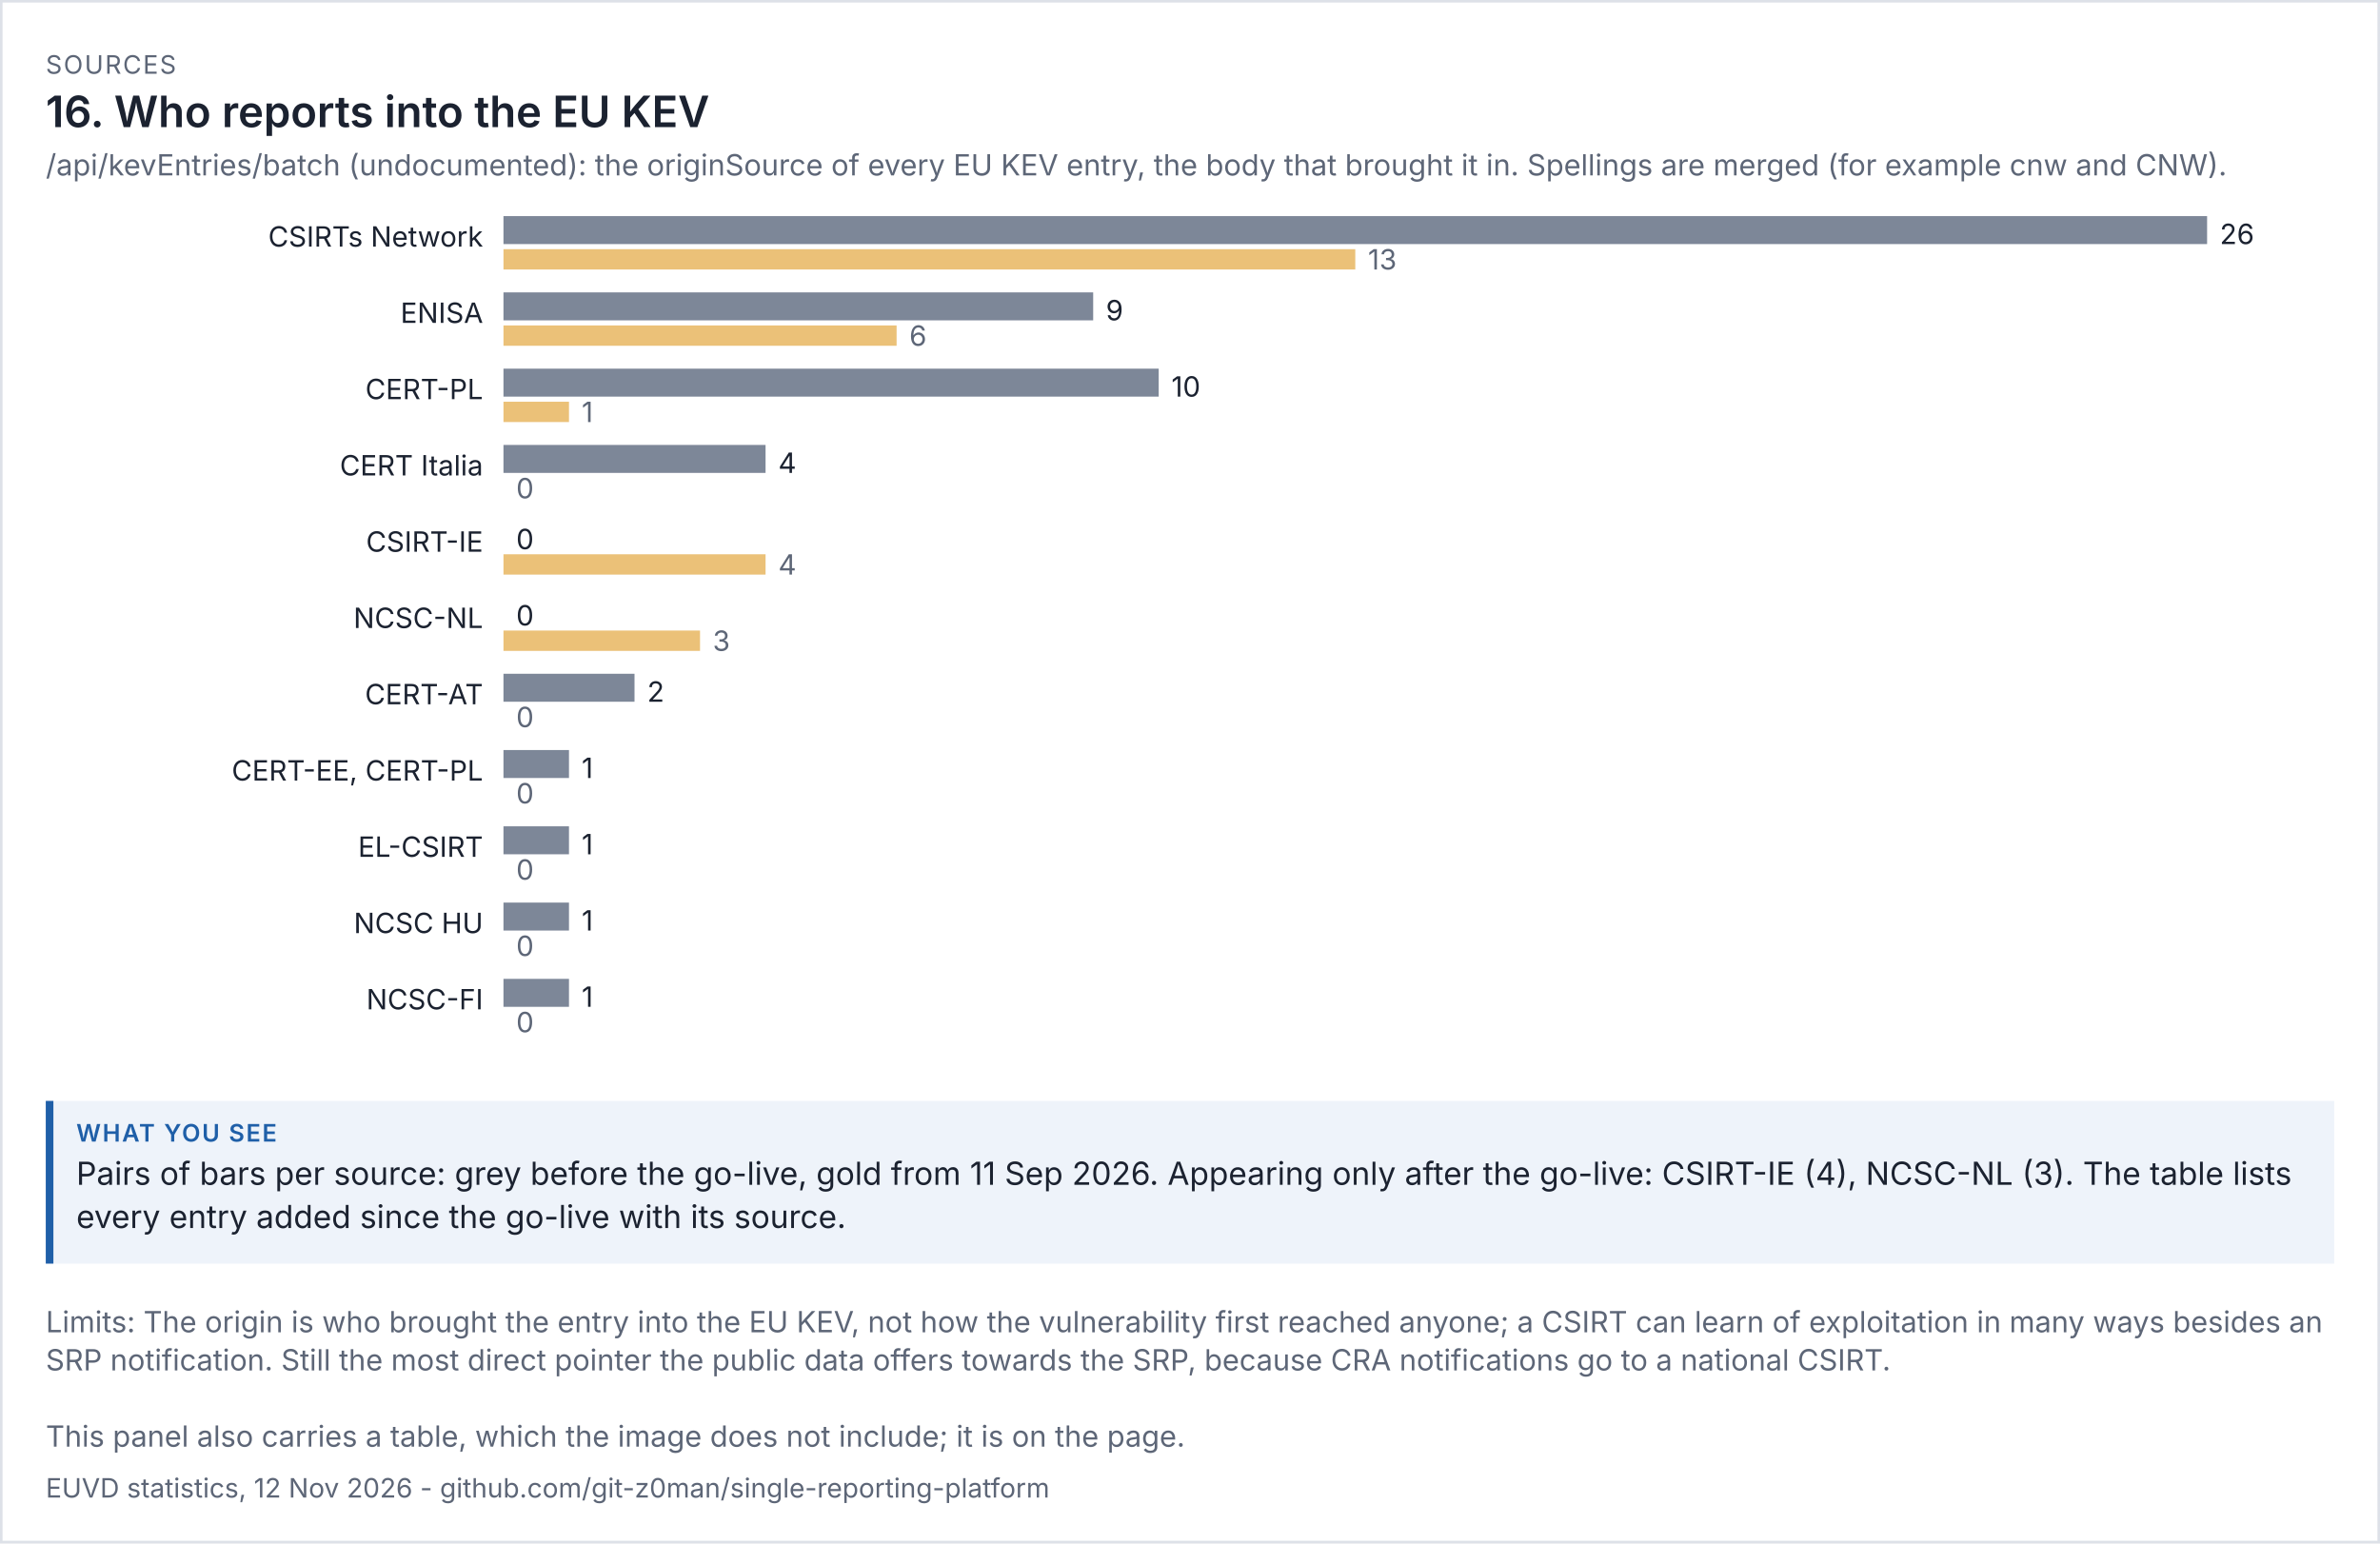
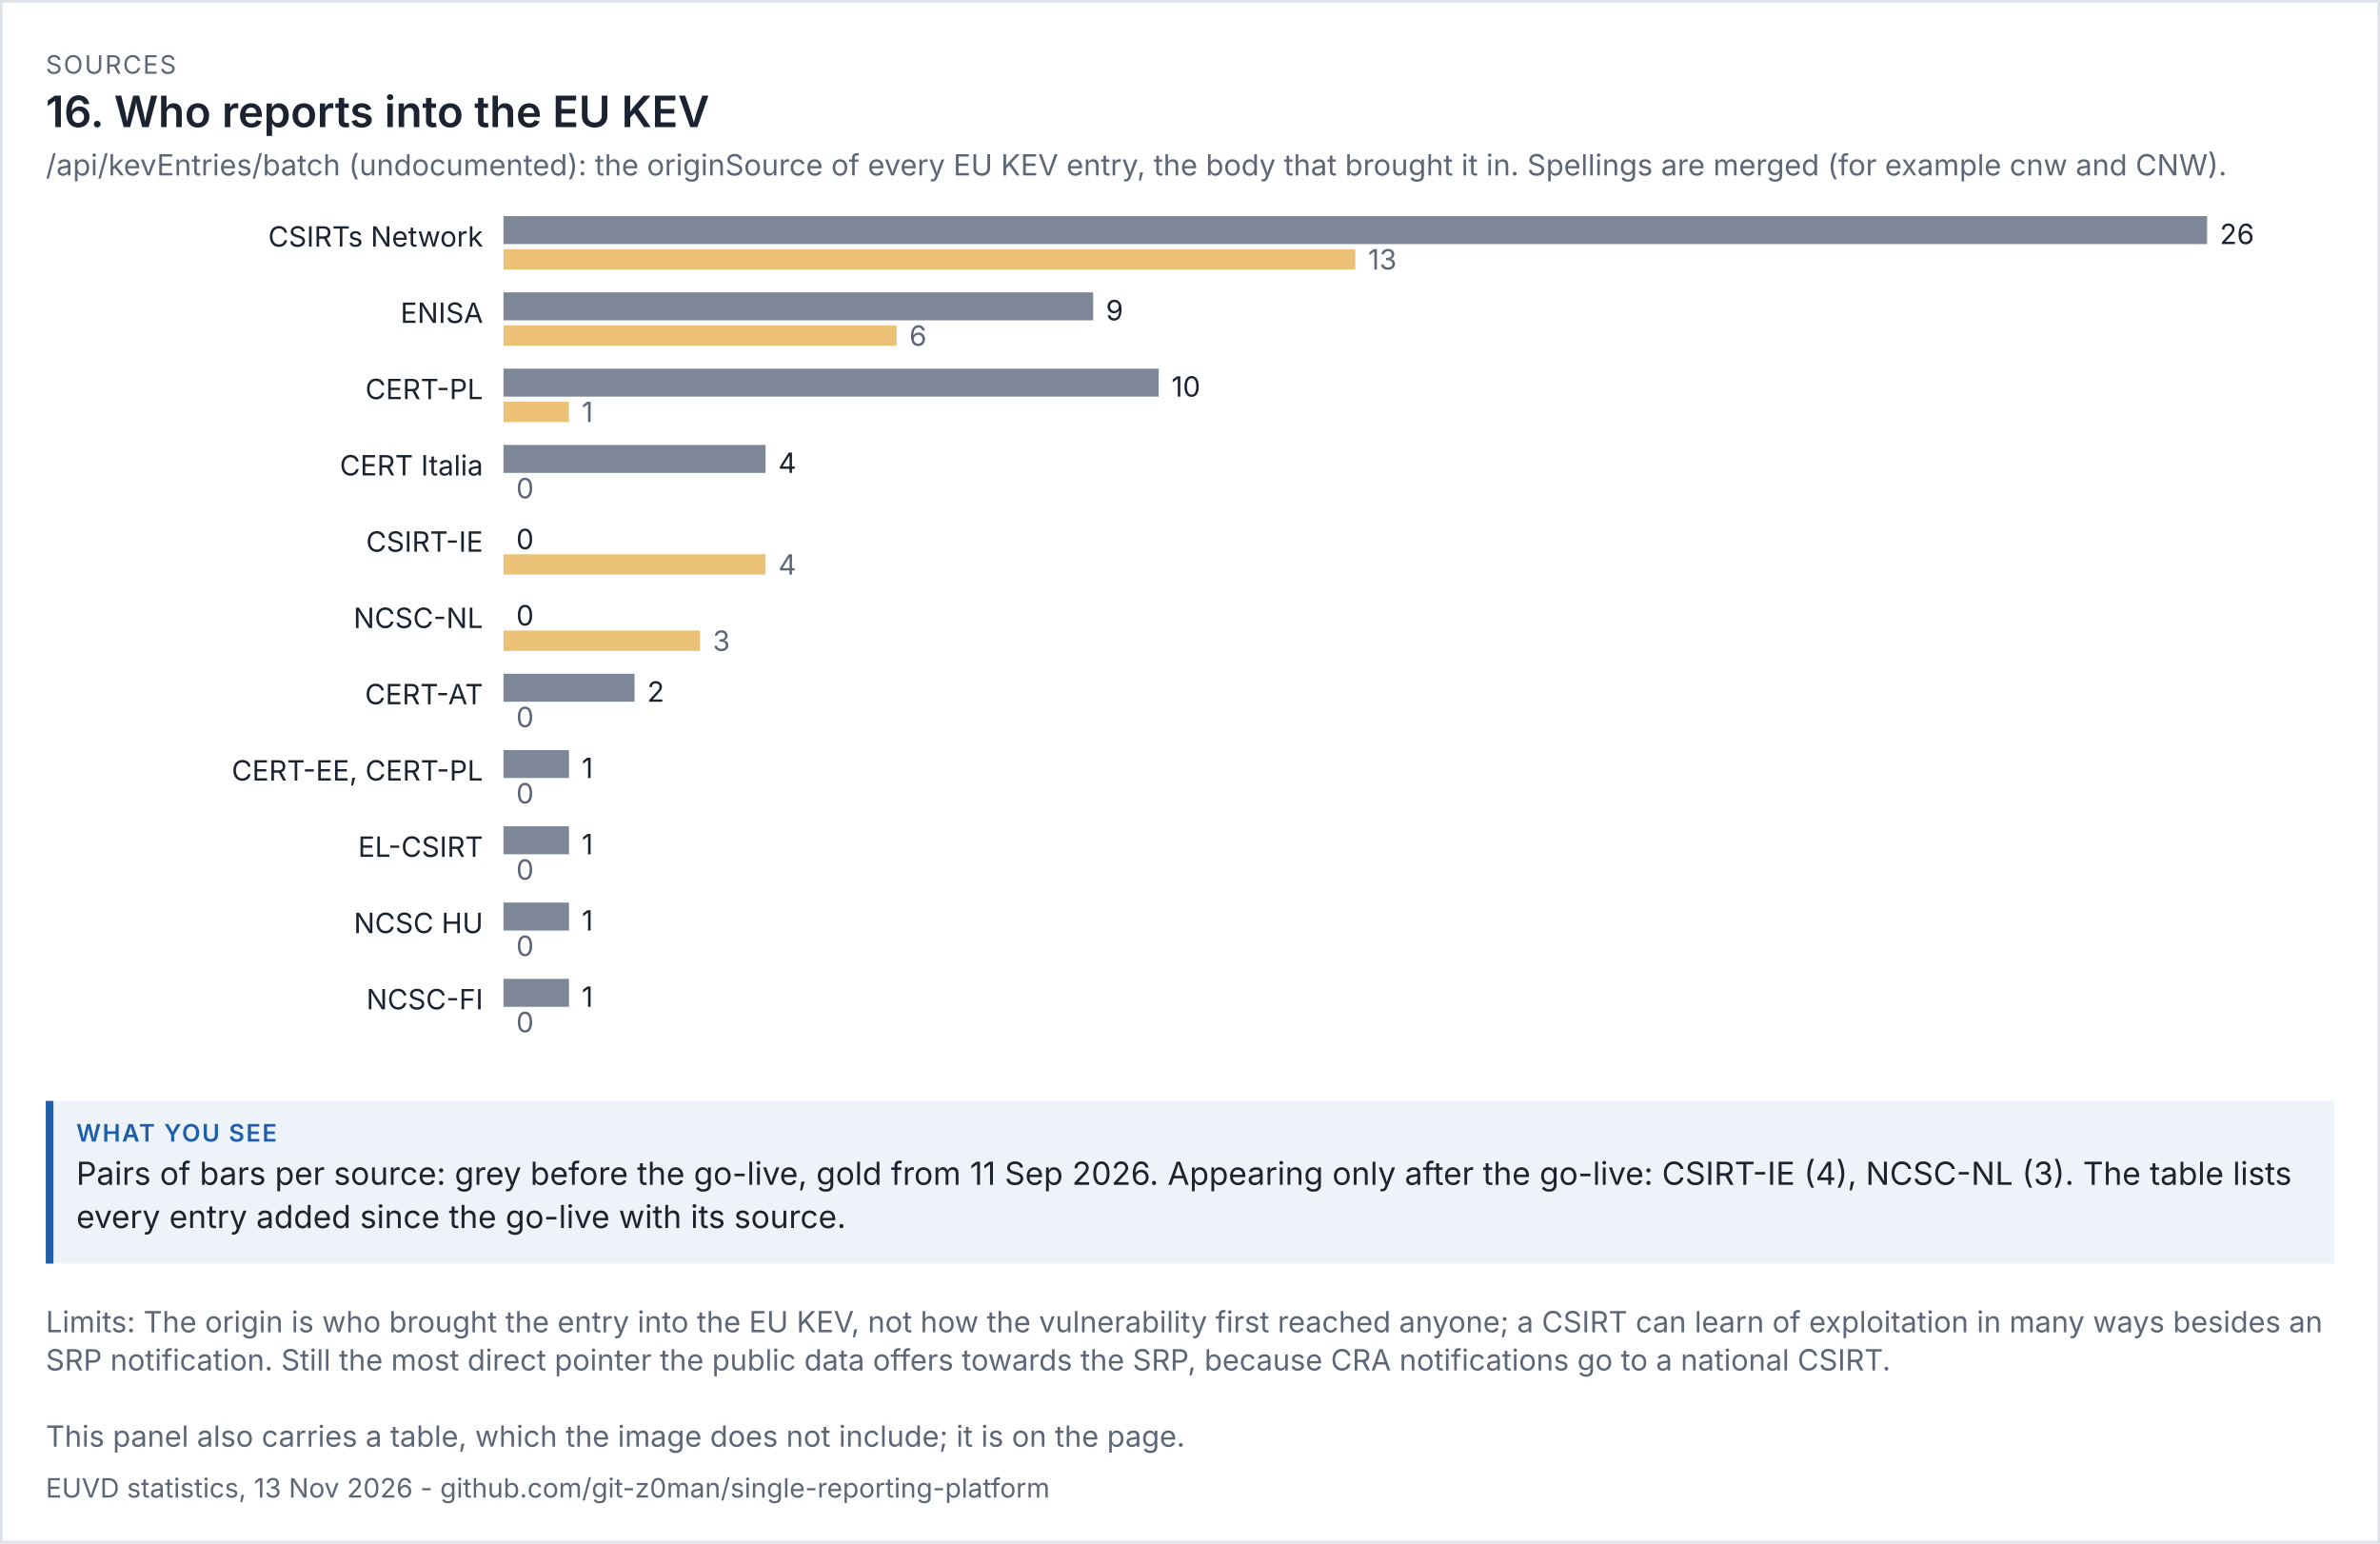
<svg xmlns="http://www.w3.org/2000/svg" viewBox="0 0 936 607" width="936" height="607" font-family="system-ui,-apple-system,'Segoe UI',sans-serif">
  <rect width="100%" height="100%" fill="#ffffff" />
  <rect x="0.5" y="0.5" width="935" height="606" fill="none" stroke="#dde1e8" />
  <text x="18" y="29" font-size="10" letter-spacing="0.6" fill="#5d6677">SOURCES</text>
  <text x="18" y="50" font-size="17" fill="#1b2230" font-weight="600">16. Who reports into the EU KEV</text>
  <text x="18" y="69" font-size="11.5" fill="#5d6677">/api/kevEntries/batch (undocumented): the originSource of every EU KEV entry, the body that brought it in. Spellings are merged (for example cnw and CNW).</text>
  <g transform="translate(18,79) scale(1)" font-size="11">
    <svg viewBox="0 0 900 342" role="img" width="900" height="342">
      <g>
        <text x="172" y="18" text-anchor="end" class="t" fill="rgb(27, 34, 48)">CSIRTs Network</text>
        <rect x="180" y="6" width="670" height="11" fill="rgb(125, 135, 152)" />
        <text x="855" y="17" class="t" fill="rgb(27, 34, 48)">26</text>
        <rect x="180" y="19" width="335" height="8" fill="rgb(224, 160, 48)" opacity="0.65" />
        <text x="520" y="27" fill="rgb(93, 102, 119)">13</text>
        <text x="172" y="48" text-anchor="end" class="t" fill="rgb(27, 34, 48)">ENISA</text>
        <rect x="180" y="36" width="231.923" height="11" fill="rgb(125, 135, 152)" />
        <text x="416.923" y="47" class="t" fill="rgb(27, 34, 48)">9</text>
        <rect x="180" y="49" width="154.615" height="8" fill="rgb(224, 160, 48)" opacity="0.65" />
        <text x="339.615" y="57" fill="rgb(93, 102, 119)">6</text>
        <text x="172" y="78" text-anchor="end" class="t" fill="rgb(27, 34, 48)">CERT-PL</text>
        <rect x="180" y="66" width="257.692" height="11" fill="rgb(125, 135, 152)" />
        <text x="442.692" y="77" class="t" fill="rgb(27, 34, 48)">10</text>
        <rect x="180" y="79" width="25.769" height="8" fill="rgb(224, 160, 48)" opacity="0.65" />
        <text x="210.769" y="87" fill="rgb(93, 102, 119)">1</text>
        <text x="172" y="108" text-anchor="end" class="t" fill="rgb(27, 34, 48)">CERT Italia</text>
        <rect x="180" y="96" width="103.077" height="11" fill="rgb(125, 135, 152)" />
        <text x="288.077" y="107" class="t" fill="rgb(27, 34, 48)">4</text>
        <rect x="180" y="109" width="0" height="8" fill="rgb(224, 160, 48)" opacity="0.65" />
        <text x="185" y="117" fill="rgb(93, 102, 119)">0</text>
        <text x="172" y="138" text-anchor="end" class="t" fill="rgb(27, 34, 48)">CSIRT-IE</text>
        <rect x="180" y="126" width="0" height="11" fill="rgb(125, 135, 152)" />
        <text x="185" y="137" class="t" fill="rgb(27, 34, 48)">0</text>
        <rect x="180" y="139" width="103.077" height="8" fill="rgb(224, 160, 48)" opacity="0.65" />
        <text x="288.077" y="147" fill="rgb(93, 102, 119)">4</text>
        <text x="172" y="168" text-anchor="end" class="t" fill="rgb(27, 34, 48)">NCSC-NL</text>
        <rect x="180" y="156" width="0" height="11" fill="rgb(125, 135, 152)" />
        <text x="185" y="167" class="t" fill="rgb(27, 34, 48)">0</text>
        <rect x="180" y="169" width="77.308" height="8" fill="rgb(224, 160, 48)" opacity="0.65" />
        <text x="262.308" y="177" fill="rgb(93, 102, 119)">3</text>
        <text x="172" y="198" text-anchor="end" class="t" fill="rgb(27, 34, 48)">CERT-AT</text>
        <rect x="180" y="186" width="51.538" height="11" fill="rgb(125, 135, 152)" />
        <text x="236.538" y="197" class="t" fill="rgb(27, 34, 48)">2</text>
        <rect x="180" y="199" width="0" height="8" fill="rgb(224, 160, 48)" opacity="0.65" />
        <text x="185" y="207" fill="rgb(93, 102, 119)">0</text>
        <text x="172" y="228" text-anchor="end" class="t" fill="rgb(27, 34, 48)">CERT-EE, CERT-PL</text>
        <rect x="180" y="216" width="25.769" height="11" fill="rgb(125, 135, 152)" />
        <text x="210.769" y="227" class="t" fill="rgb(27, 34, 48)">1</text>
        <rect x="180" y="229" width="0" height="8" fill="rgb(224, 160, 48)" opacity="0.65" />
        <text x="185" y="237" fill="rgb(93, 102, 119)">0</text>
        <text x="172" y="258" text-anchor="end" class="t" fill="rgb(27, 34, 48)">EL-CSIRT</text>
        <rect x="180" y="246" width="25.769" height="11" fill="rgb(125, 135, 152)" />
        <text x="210.769" y="257" class="t" fill="rgb(27, 34, 48)">1</text>
        <rect x="180" y="259" width="0" height="8" fill="rgb(224, 160, 48)" opacity="0.65" />
        <text x="185" y="267" fill="rgb(93, 102, 119)">0</text>
        <text x="172" y="288" text-anchor="end" class="t" fill="rgb(27, 34, 48)">NCSC HU</text>
        <rect x="180" y="276" width="25.769" height="11" fill="rgb(125, 135, 152)" />
        <text x="210.769" y="287" class="t" fill="rgb(27, 34, 48)">1</text>
        <rect x="180" y="289" width="0" height="8" fill="rgb(224, 160, 48)" opacity="0.65" />
        <text x="185" y="297" fill="rgb(93, 102, 119)">0</text>
        <text x="172" y="318" text-anchor="end" class="t" fill="rgb(27, 34, 48)">NCSC-FI</text>
        <rect x="180" y="306" width="25.769" height="11" fill="rgb(125, 135, 152)" />
        <text x="210.769" y="317" class="t" fill="rgb(27, 34, 48)">1</text>
        <rect x="180" y="319" width="0" height="8" fill="rgb(224, 160, 48)" opacity="0.65" />
        <text x="185" y="327" fill="rgb(93, 102, 119)">0</text>
      </g>
    </svg>
  </g>
  <rect x="18" y="433" width="900" height="64" fill="#eef3fa" />
  <rect x="18" y="433" width="3" height="64" fill="#1f5fa8" />
  <text x="30" y="449" font-size="9.5" letter-spacing="0.6" font-weight="600" fill="#1f5fa8">WHAT YOU SEE</text>
  <text x="30" y="466" font-size="12.5" fill="#1b2230">Pairs of bars per source: grey before the go-live, gold from 11 Sep 2026. Appearing only after the go-live: CSIRT-IE (4), NCSC-NL (3). The table lists</text>
  <text x="30" y="483" font-size="12.5" fill="#1b2230">every entry added since the go-live with its source.</text>
  <text x="18" y="524" font-size="11.5" fill="#5d6677">Limits: The origin is who brought the entry into the EU KEV, not how the vulnerability first reached anyone; a CSIRT can learn of exploitation in many ways besides an</text>
  <text x="18" y="539" font-size="11.5" fill="#5d6677">SRP notification. Still the most direct pointer the public data offers towards the SRP, because CRA notifications go to a national CSIRT.</text>
  <text x="18" y="569" font-size="11.5" fill="#5d6677">This panel also carries a table, which the image does not include; it is on the page.</text>
-   <text x="18" y="589" font-size="10.5" fill="#5d6677">EUVD statistics, 12 Nov 2026 - github.com/git-z0man/single-reporting-platform</text>
+   <text x="18" y="589" font-size="10.5" fill="#5d6677">EUVD statistics, 13 Nov 2026 - github.com/git-z0man/single-reporting-platform</text>
</svg>
